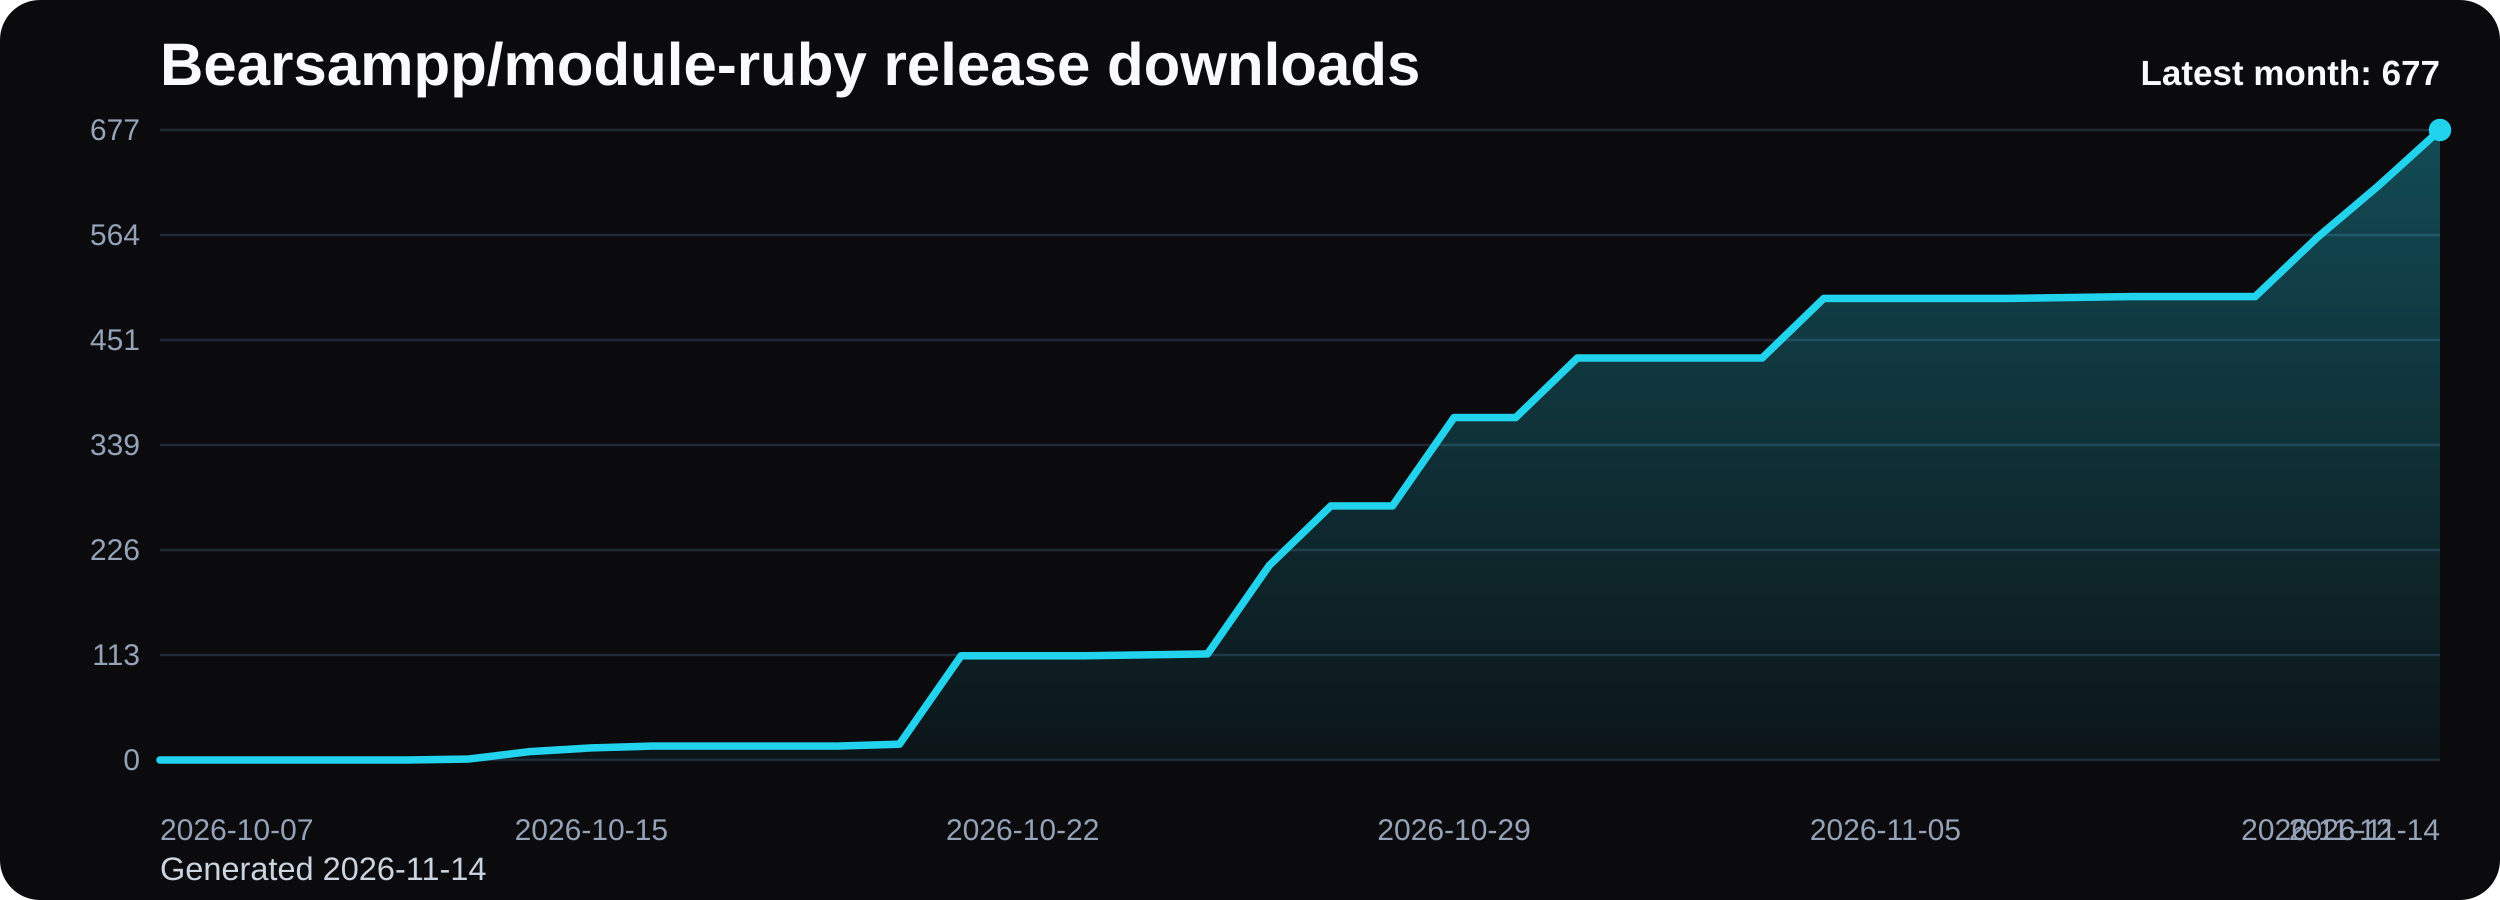
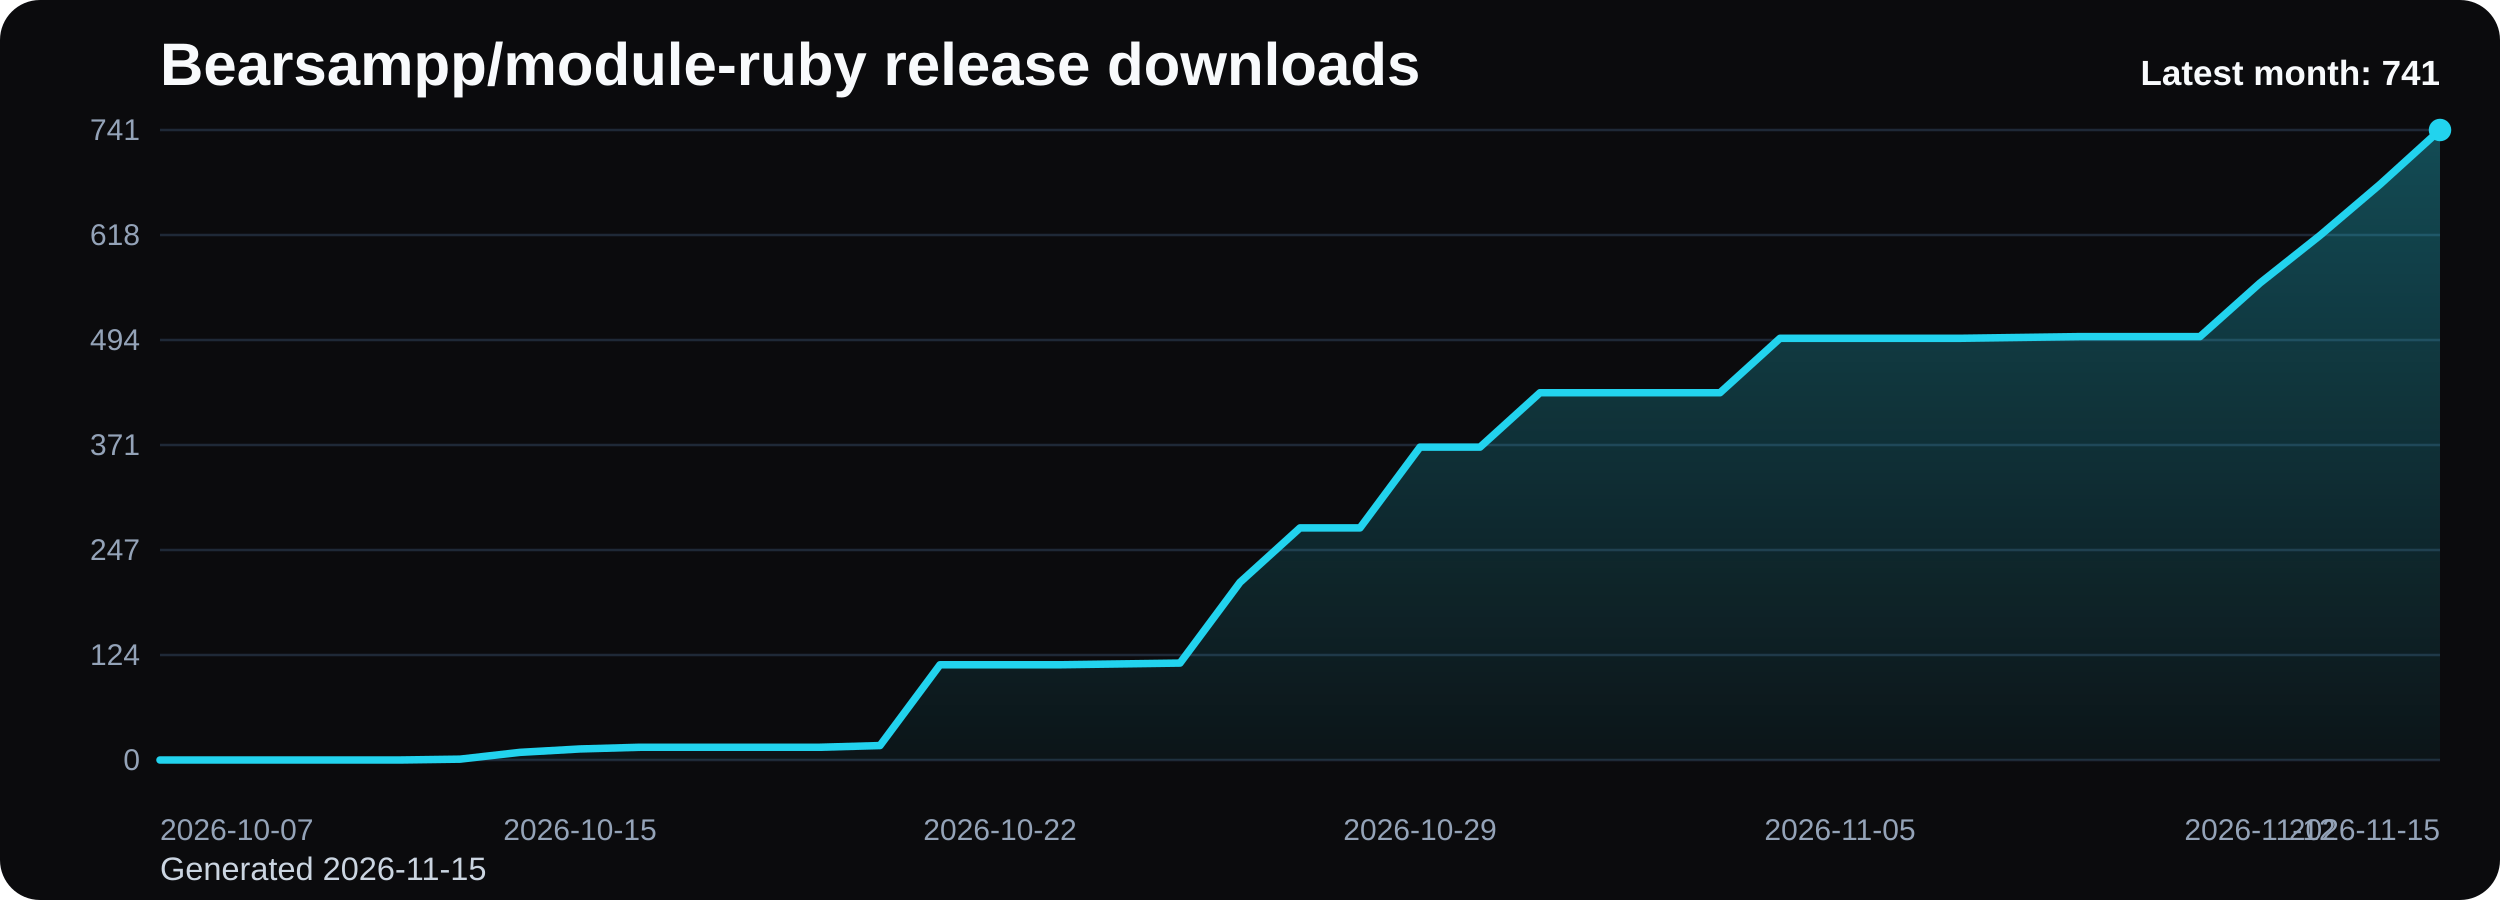
<svg xmlns="http://www.w3.org/2000/svg" viewBox="0 0 1000 360" role="img" aria-label="Bearsampp/module-ruby release downloads chart">
  <defs>
    <linearGradient id="fill-monthly-black" x1="0" y1="0" x2="0" y2="1">
      <stop offset="0%" stop-color="#22d3ee" stop-opacity="0.32" />
      <stop offset="100%" stop-color="#22d3ee" stop-opacity="0.05" />
    </linearGradient>
    <style>
      .bg { fill: #0b0b0d; }
      .title { font: 700 24px Arial, sans-serif; fill: #f8fafc; }
      .sub { font: 400 13px Arial, sans-serif; fill: #cbd5e1; }
      .grid { stroke: #1f2937; stroke-width: 1; }
      .axis { font: 400 12px Arial, sans-serif; fill: #94a3b8; }
      .line { fill: none; stroke: #22d3ee; stroke-width: 3; stroke-linecap: round; stroke-linejoin: round; }
      .dot { fill: #22d3ee; }
      .value { font: 600 11px Arial, sans-serif; fill: #cbd5e1; }
      .latest { font: 700 14px Arial, sans-serif; fill: #f8fafc; }
    </style>
  </defs>
  <rect class="bg" x="0" y="0" width="1000" height="360" rx="16" />
  <text class="title" x="64" y="34">Bearsampp/module-ruby release downloads</text>
-   <text class="sub" x="64" y="352">Generated 2026-11-14</text>
+   <text class="sub" x="64" y="352">Generated 2026-11-15</text>
  <line x1="64" y1="52.00" x2="976" y2="52.00" class="grid" />
-   <text x="56" y="56.00" text-anchor="end" class="axis">677</text>
+   <text x="56" y="56.00" text-anchor="end" class="axis">741</text>
  <line x1="64" y1="94.00" x2="976" y2="94.00" class="grid" />
-   <text x="56" y="98.00" text-anchor="end" class="axis">564</text>
+   <text x="56" y="98.00" text-anchor="end" class="axis">618</text>
  <line x1="64" y1="136.00" x2="976" y2="136.00" class="grid" />
-   <text x="56" y="140.00" text-anchor="end" class="axis">451</text>
+   <text x="56" y="140.00" text-anchor="end" class="axis">494</text>
  <line x1="64" y1="178.00" x2="976" y2="178.00" class="grid" />
-   <text x="56" y="182.00" text-anchor="end" class="axis">339</text>
+   <text x="56" y="182.00" text-anchor="end" class="axis">371</text>
  <line x1="64" y1="220.00" x2="976" y2="220.00" class="grid" />
-   <text x="56" y="224.00" text-anchor="end" class="axis">226</text>
+   <text x="56" y="224.00" text-anchor="end" class="axis">247</text>
  <line x1="64" y1="262.00" x2="976" y2="262.00" class="grid" />
-   <text x="56" y="266.00" text-anchor="end" class="axis">113</text>
+   <text x="56" y="266.00" text-anchor="end" class="axis">124</text>
  <line x1="64" y1="304.00" x2="976" y2="304.00" class="grid" />
  <text x="56" y="308.00" text-anchor="end" class="axis">0</text>
-   <path d="M 64.00 304 L 64.00 304.00 L 88.65 304.00 L 113.30 304.00 L 137.95 304.00 L 162.59 304.00 L 187.24 303.63 L 211.89 300.65 L 236.54 299.16 L 261.19 298.42 L 285.84 298.42 L 310.49 298.42 L 335.14 298.42 L 359.78 297.67 L 384.43 262.31 L 409.08 262.31 L 433.73 262.31 L 458.38 261.94 L 483.03 261.57 L 507.68 226.20 L 532.32 202.38 L 556.97 202.38 L 581.62 167.02 L 606.27 167.02 L 630.92 143.20 L 655.57 143.20 L 680.22 143.20 L 704.86 143.20 L 729.51 119.37 L 754.16 119.37 L 778.81 119.37 L 803.46 119.37 L 828.11 119.00 L 852.76 118.63 L 877.41 118.63 L 902.05 118.63 L 926.70 95.18 L 951.35 74.33 L 976.00 52.00 L 976.00 304 Z" fill="url(#fill-monthly-black)" />
-   <polyline class="line" points="64.00,304.00 88.65,304.00 113.30,304.00 137.95,304.00 162.59,304.00 187.24,303.63 211.89,300.65 236.54,299.16 261.19,298.42 285.84,298.42 310.49,298.42 335.14,298.42 359.78,297.67 384.43,262.31 409.08,262.31 433.73,262.31 458.38,261.94 483.03,261.57 507.68,226.20 532.32,202.38 556.97,202.38 581.62,167.02 606.27,167.02 630.92,143.20 655.57,143.20 680.22,143.20 704.86,143.20 729.51,119.37 754.16,119.37 778.81,119.37 803.46,119.37 828.11,119.00 852.76,118.63 877.41,118.63 902.05,118.63 926.70,95.18 951.35,74.33 976.00,52.00" />
+   <path d="M 64.00 304 L 64.00 304.00 L 88.00 304.00 L 112.00 304.00 L 136.00 304.00 L 160.00 304.00 L 184.00 303.66 L 208.00 300.94 L 232.00 299.58 L 256.00 298.90 L 280.00 298.90 L 304.00 298.90 L 328.00 298.90 L 352.00 298.22 L 376.00 265.91 L 400.00 265.91 L 424.00 265.91 L 448.00 265.57 L 472.00 265.23 L 496.00 232.92 L 520.00 211.16 L 544.00 211.16 L 568.00 178.85 L 592.00 178.85 L 616.00 157.09 L 640.00 157.09 L 664.00 157.09 L 688.00 157.09 L 712.00 135.32 L 736.00 135.32 L 760.00 135.32 L 784.00 135.32 L 808.00 134.98 L 832.00 134.64 L 856.00 134.64 L 880.00 134.64 L 904.00 113.21 L 928.00 94.17 L 952.00 73.77 L 976.00 52.00 L 976.00 304 Z" fill="url(#fill-monthly-black)" />
+   <polyline class="line" points="64.00,304.00 88.00,304.00 112.00,304.00 136.00,304.00 160.00,304.00 184.00,303.66 208.00,300.94 232.00,299.58 256.00,298.90 280.00,298.90 304.00,298.90 328.00,298.90 352.00,298.22 376.00,265.91 400.00,265.91 424.00,265.91 448.00,265.57 472.00,265.23 496.00,232.92 520.00,211.16 544.00,211.16 568.00,178.85 592.00,178.85 616.00,157.09 640.00,157.09 664.00,157.09 688.00,157.09 712.00,135.32 736.00,135.32 760.00,135.32 784.00,135.32 808.00,134.98 832.00,134.64 856.00,134.64 880.00,134.64 904.00,113.21 928.00,94.17 952.00,73.77 976.00,52.00" />
  <circle class="dot" cx="976.00" cy="52.00" r="4.5" />
  <text class="axis" x="64.00" y="336" text-anchor="start">2026-10-07</text>
-   <text class="axis" x="236.54" y="336" text-anchor="middle">2026-10-15</text>
-   <text class="axis" x="409.08" y="336" text-anchor="middle">2026-10-22</text>
-   <text class="axis" x="581.62" y="336" text-anchor="middle">2026-10-29</text>
-   <text class="axis" x="754.16" y="336" text-anchor="middle">2026-11-05</text>
-   <text class="axis" x="926.70" y="336" text-anchor="middle">2026-11-12</text>
-   <text class="axis" x="976.00" y="336" text-anchor="end">2026-11-14</text>
-   <text class="latest" x="976" y="34" text-anchor="end">Latest month: 677</text>
+   <text class="axis" x="232.00" y="336" text-anchor="middle">2026-10-15</text>
+   <text class="axis" x="400.00" y="336" text-anchor="middle">2026-10-22</text>
+   <text class="axis" x="568.00" y="336" text-anchor="middle">2026-10-29</text>
+   <text class="axis" x="736.00" y="336" text-anchor="middle">2026-11-05</text>
+   <text class="axis" x="904.00" y="336" text-anchor="middle">2026-11-12</text>
+   <text class="axis" x="976.00" y="336" text-anchor="end">2026-11-15</text>
+   <text class="latest" x="976" y="34" text-anchor="end">Latest month: 741</text>
</svg>
